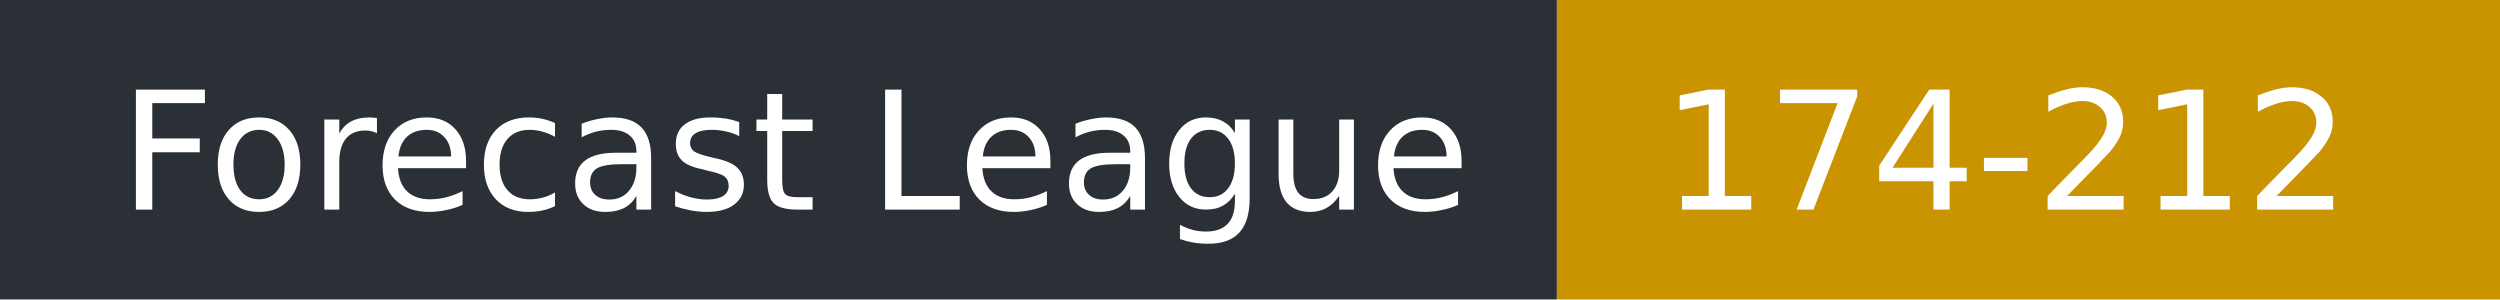
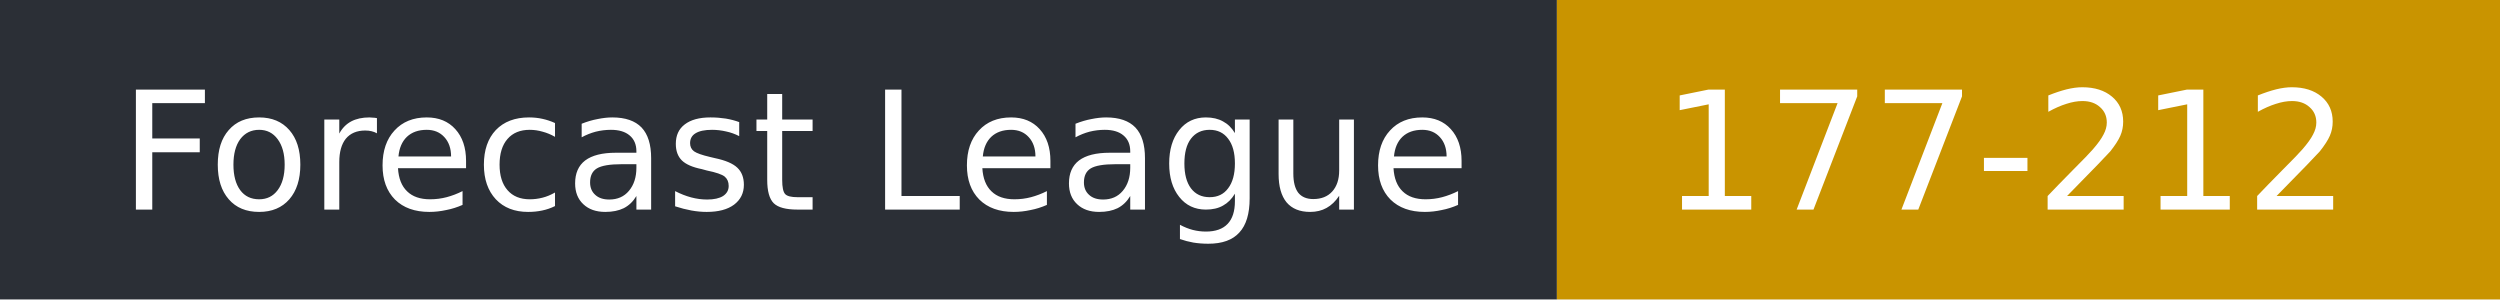
- <svg xmlns="http://www.w3.org/2000/svg" width="167" height="20" role="img" aria-label="Forecast League: 174-212">
+ <svg xmlns="http://www.w3.org/2000/svg" width="167" height="20" role="img" aria-label="Forecast League: 177-212">
  <rect width="104" height="20" fill="#2b2f36" />
  <rect x="104" width="63" height="20" fill="#c99400" />
  <g fill="#fff" font-family="Verdana,DejaVu Sans,sans-serif" font-size="11">
    <text x="8" y="14">Forecast League</text>
-     <text x="111" y="14">174-212</text>
+     <text x="111" y="14">177-212</text>
  </g>
</svg>
